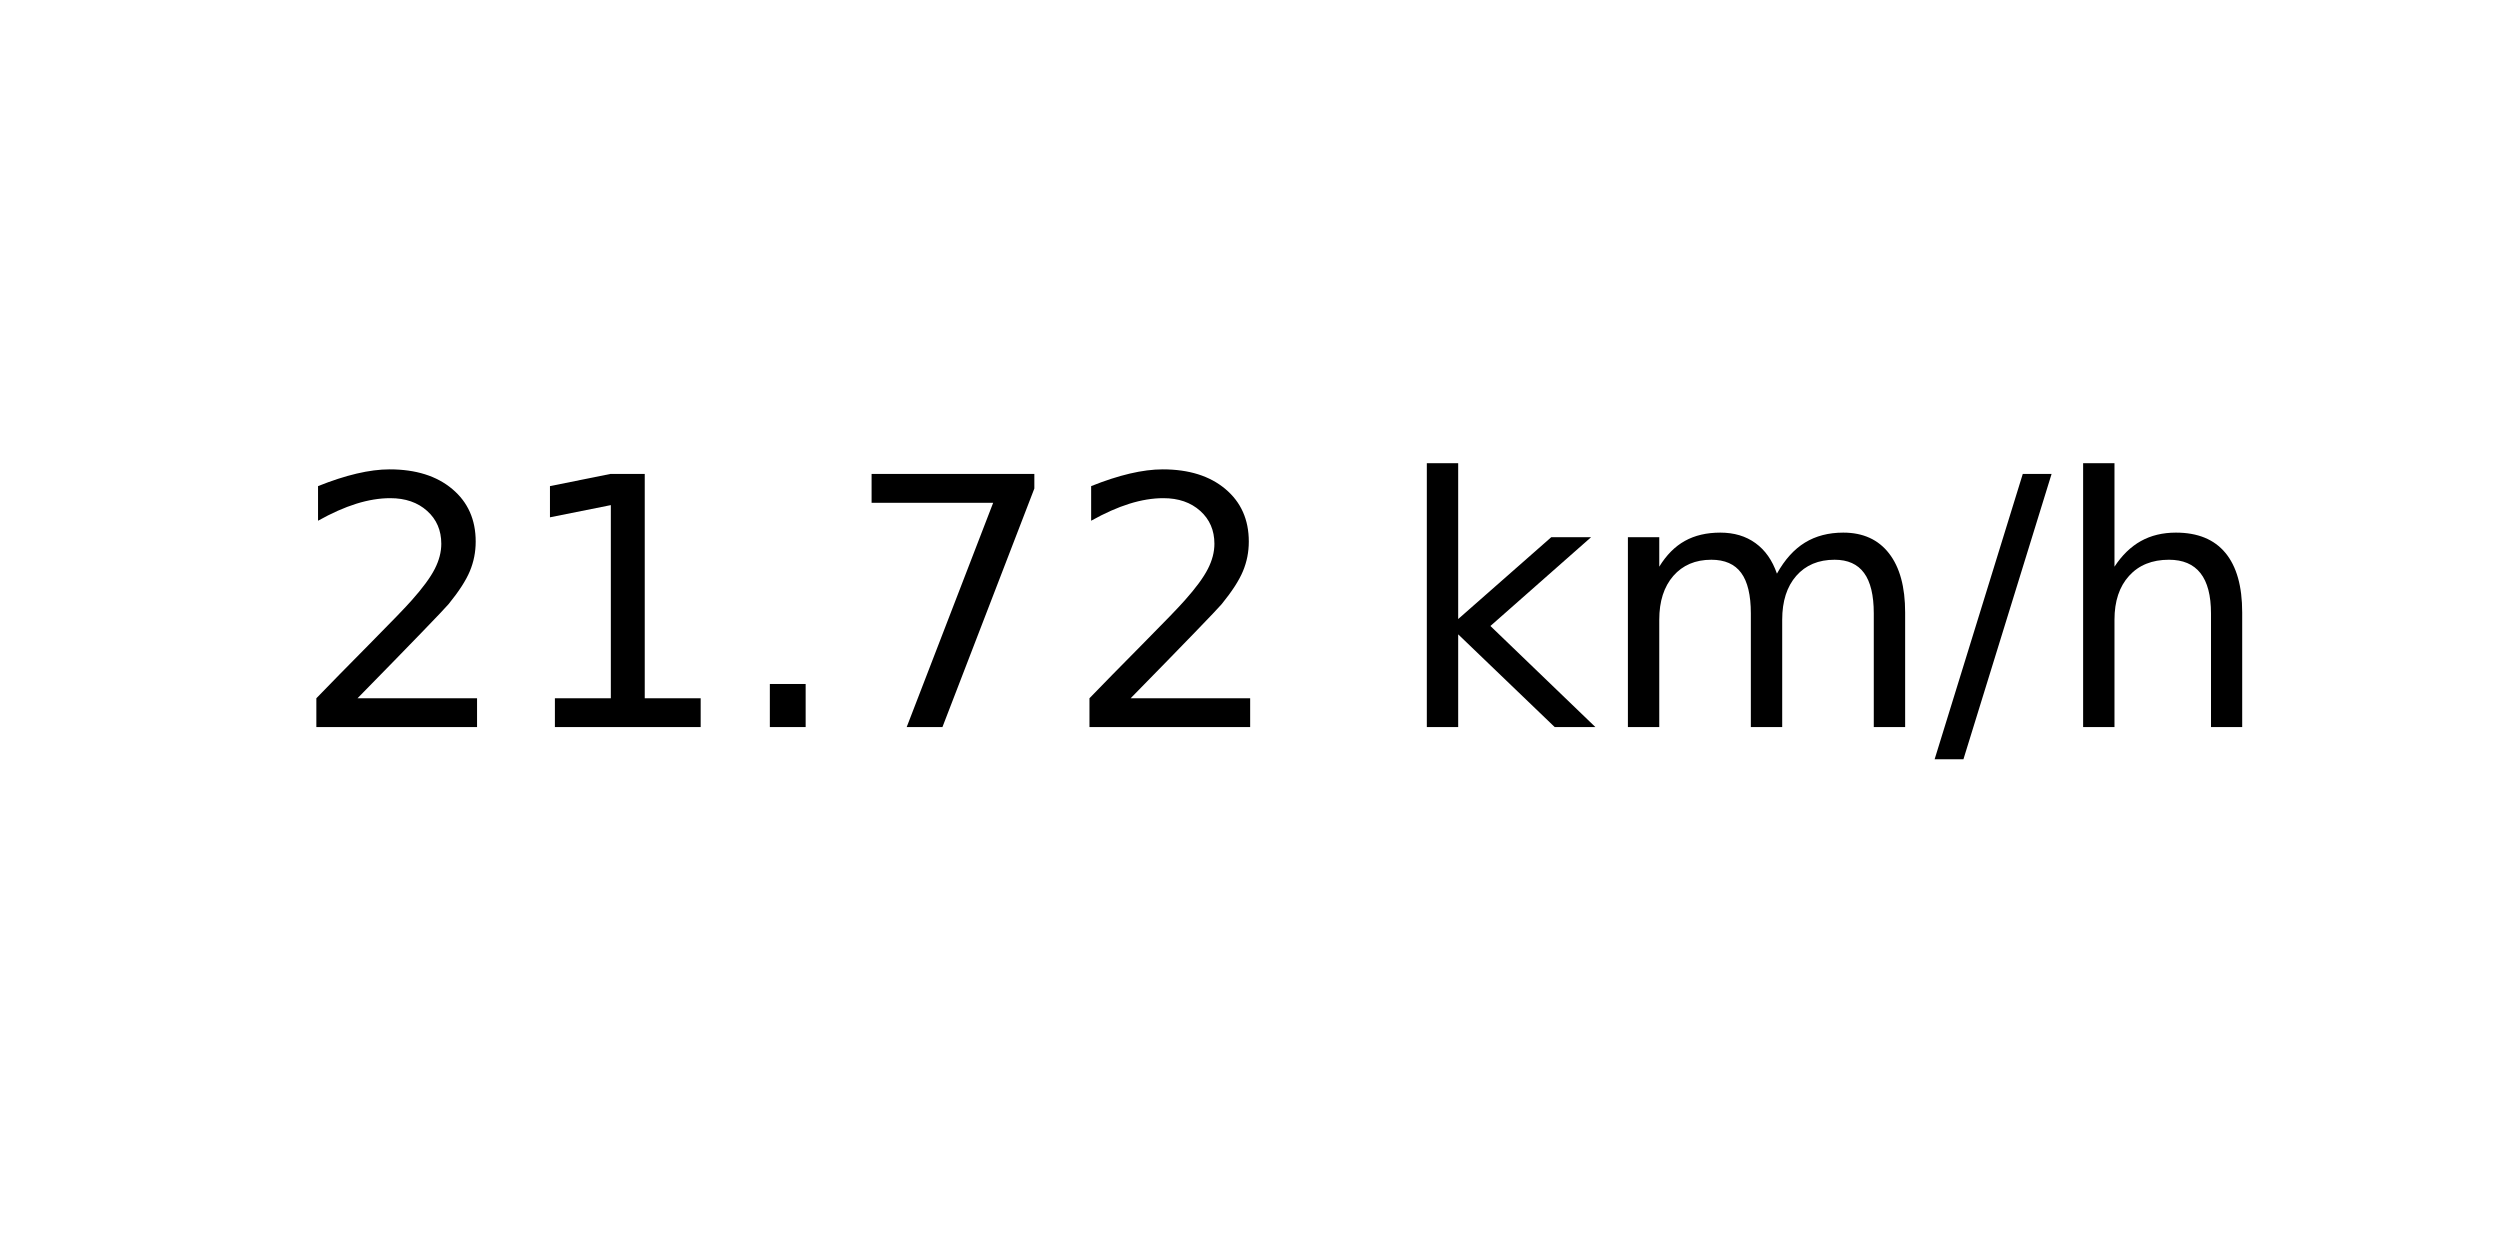
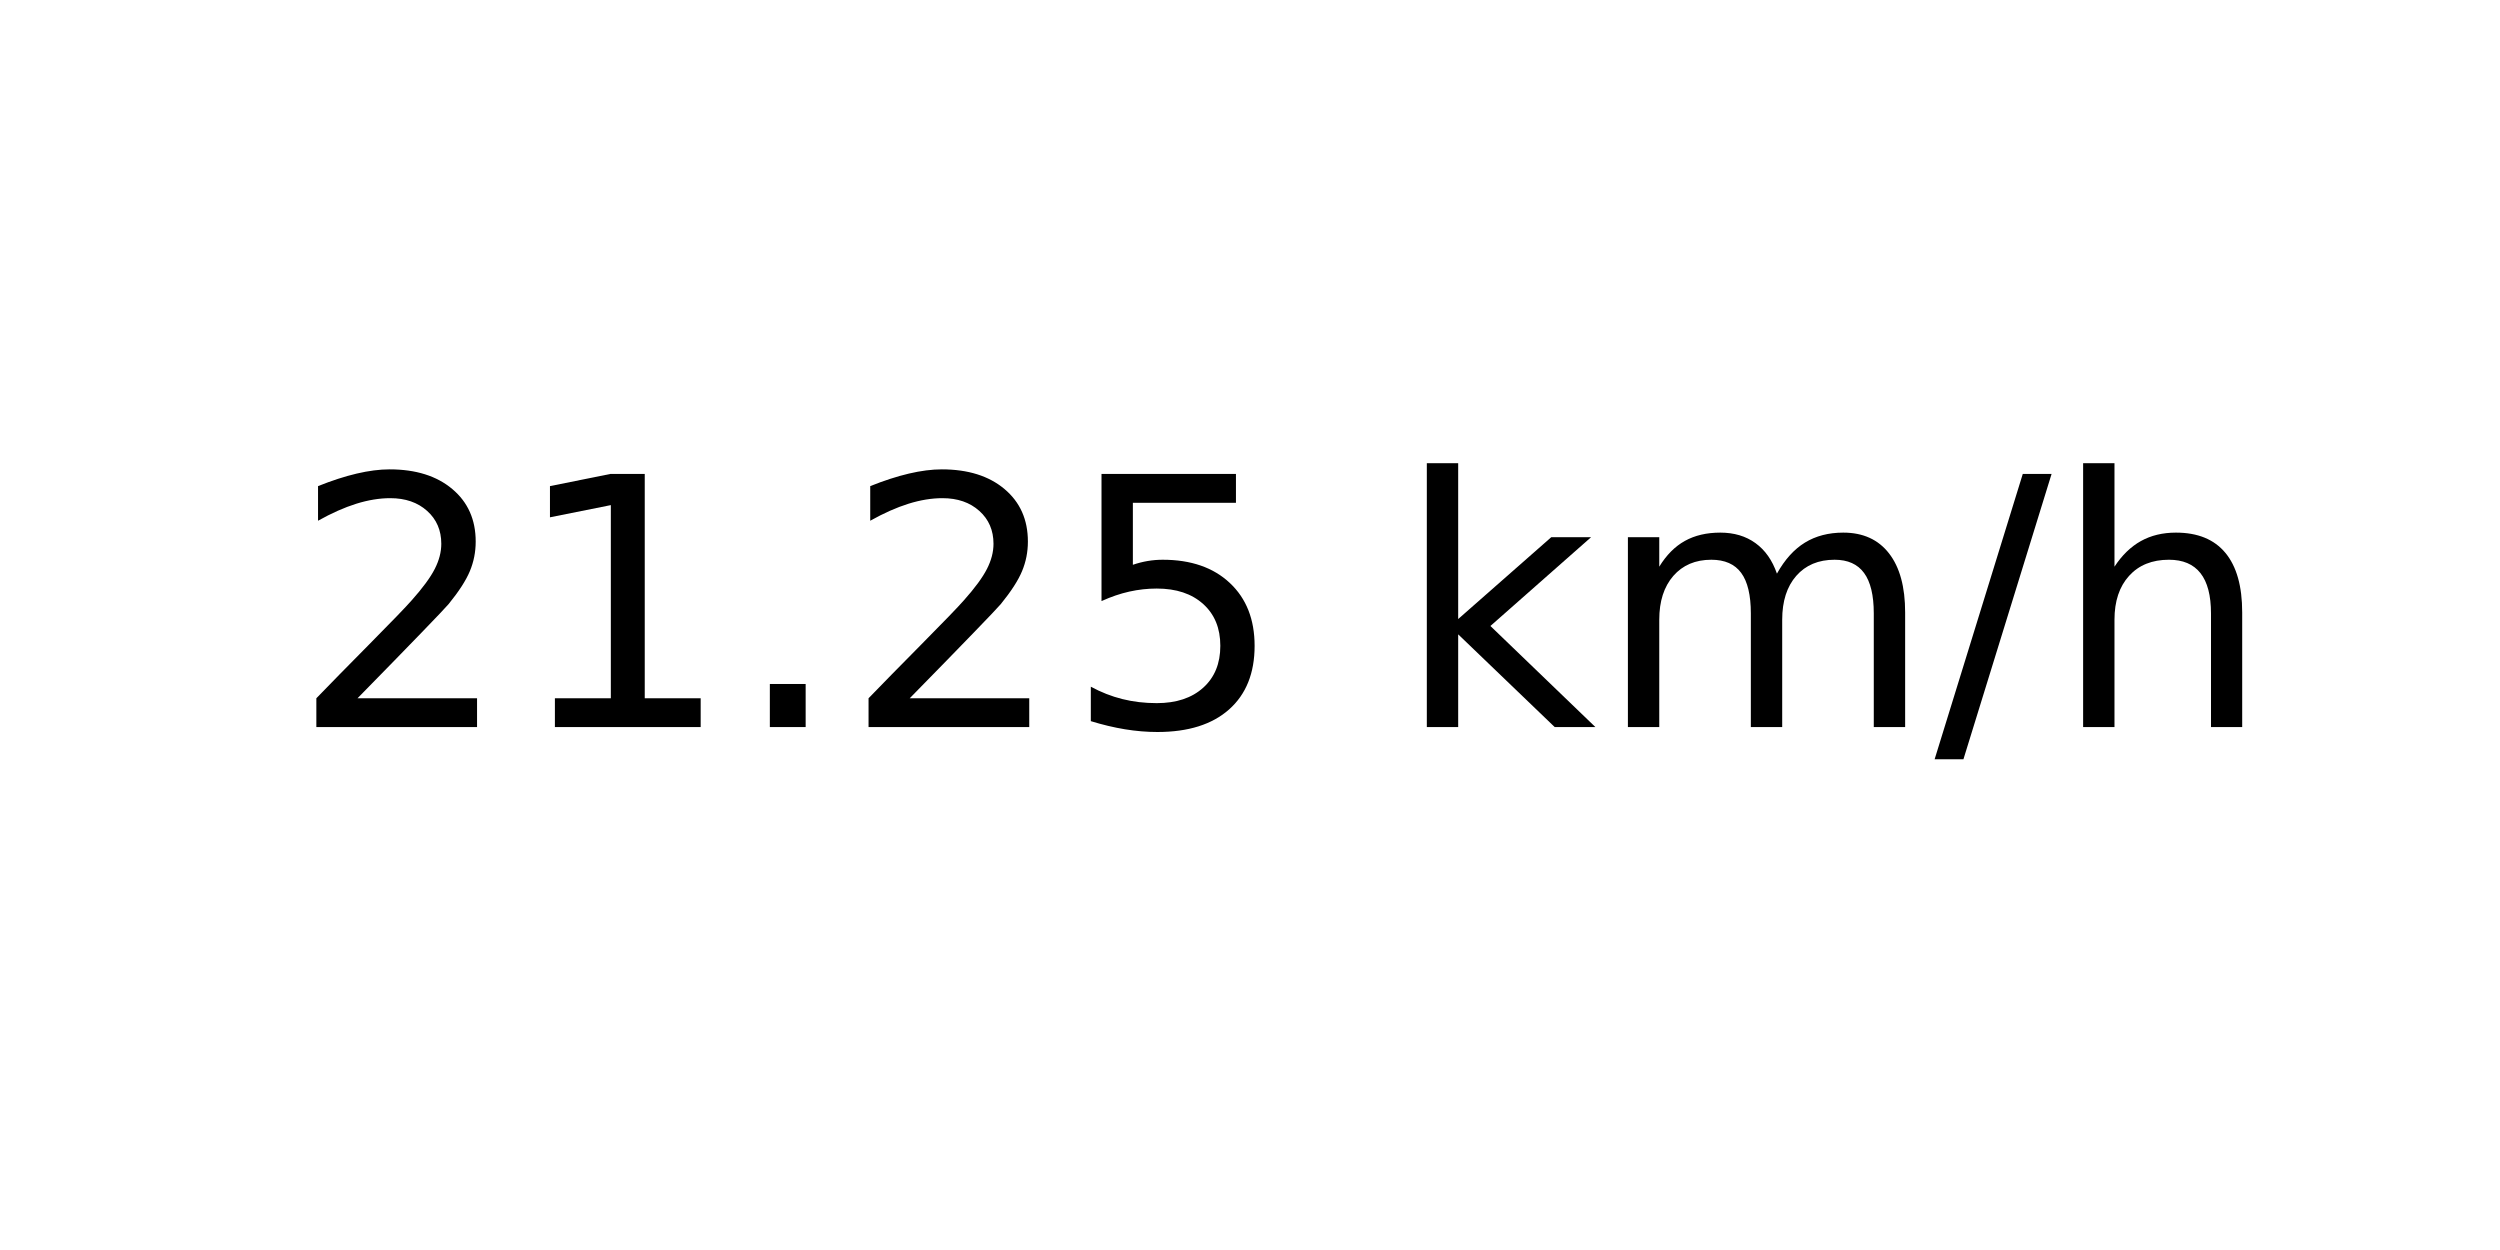
<svg xmlns="http://www.w3.org/2000/svg" xmlns:xlink="http://www.w3.org/1999/xlink" width="72pt" height="36pt" viewBox="0 0 72 36" version="1.1">
  <defs>
    <style type="text/css">*{stroke-linejoin: round; stroke-linecap: butt}</style>
  </defs>
  <g id="figure_1">
    <g id="axes_1">
      <g id="text_1">
        <g transform="translate(8.378125 20.93937) scale(0.1 -0.1)">
          <defs>
            <path id="DejaVuSans-32" d="M 1228 531  L 3431 531  L 3431 0  L 469 0  L 469 531  Q 828 903 1448 1529  Q 2069 2156 2228 2338  Q 2531 2678 2651 2914  Q 2772 3150 2772 3378  Q 2772 3750 2511 3984  Q 2250 4219 1831 4219  Q 1534 4219 1204 4116  Q 875 4013 500 3803  L 500 4441  Q 881 4594 1212 4672  Q 1544 4750 1819 4750  Q 2544 4750 2975 4387  Q 3406 4025 3406 3419  Q 3406 3131 3298 2873  Q 3191 2616 2906 2266  Q 2828 2175 2409 1742  Q 1991 1309 1228 531  z " transform="scale(0.015625)" />
            <path id="DejaVuSans-31" d="M 794 531  L 1825 531  L 1825 4091  L 703 3866  L 703 4441  L 1819 4666  L 2450 4666  L 2450 531  L 3481 531  L 3481 0  L 794 0  L 794 531  z " transform="scale(0.015625)" />
            <path id="DejaVuSans-2e" d="M 684 794  L 1344 794  L 1344 0  L 684 0  L 684 794  z " transform="scale(0.015625)" />
-             <path id="DejaVuSans-37" d="M 525 4666  L 3525 4666  L 3525 4397  L 1831 0  L 1172 0  L 2766 4134  L 525 4134  L 525 4666  z " transform="scale(0.015625)" />
+             <path id="DejaVuSans-35" d="M 691 4666  L 3169 4666  L 3169 4134  L 1269 4134  L 1269 2991  Q 1406 3038 1543 3061  Q 1681 3084 1819 3084  Q 2600 3084 3056 2656  Q 3513 2228 3513 1497  Q 3513 744 3044 326  Q 2575 -91 1722 -91  Q 1428 -91 1123 -41  Q 819 9 494 109  L 494 744  Q 775 591 1075 516  Q 1375 441 1709 441  Q 2250 441 2565 725  Q 2881 1009 2881 1497  Q 2881 1984 2565 2268  Q 2250 2553 1709 2553  Q 1456 2553 1204 2497  Q 953 2441 691 2322  L 691 4666  z " transform="scale(0.015625)" />
            <path id="DejaVuSans-20" transform="scale(0.015625)" />
            <path id="DejaVuSans-6b" d="M 581 4863  L 1159 4863  L 1159 1991  L 2875 3500  L 3609 3500  L 1753 1863  L 3688 0  L 2938 0  L 1159 1709  L 1159 0  L 581 0  L 581 4863  z " transform="scale(0.015625)" />
            <path id="DejaVuSans-6d" d="M 3328 2828  Q 3544 3216 3844 3400  Q 4144 3584 4550 3584  Q 5097 3584 5394 3201  Q 5691 2819 5691 2113  L 5691 0  L 5113 0  L 5113 2094  Q 5113 2597 4934 2840  Q 4756 3084 4391 3084  Q 3944 3084 3684 2787  Q 3425 2491 3425 1978  L 3425 0  L 2847 0  L 2847 2094  Q 2847 2600 2669 2842  Q 2491 3084 2119 3084  Q 1678 3084 1418 2786  Q 1159 2488 1159 1978  L 1159 0  L 581 0  L 581 3500  L 1159 3500  L 1159 2956  Q 1356 3278 1631 3431  Q 1906 3584 2284 3584  Q 2666 3584 2933 3390  Q 3200 3197 3328 2828  z " transform="scale(0.015625)" />
            <path id="DejaVuSans-2f" d="M 1625 4666  L 2156 4666  L 531 -594  L 0 -594  L 1625 4666  z " transform="scale(0.015625)" />
            <path id="DejaVuSans-68" d="M 3513 2113  L 3513 0  L 2938 0  L 2938 2094  Q 2938 2591 2744 2837  Q 2550 3084 2163 3084  Q 1697 3084 1428 2787  Q 1159 2491 1159 1978  L 1159 0  L 581 0  L 581 4863  L 1159 4863  L 1159 2956  Q 1366 3272 1645 3428  Q 1925 3584 2291 3584  Q 2894 3584 3203 3211  Q 3513 2838 3513 2113  z " transform="scale(0.015625)" />
          </defs>
          <use xlink:href="#DejaVuSans-32" />
          <use xlink:href="#DejaVuSans-31" x="63.623" />
          <use xlink:href="#DejaVuSans-2e" x="127.246" />
-           <use xlink:href="#DejaVuSans-37" x="159.033" />
-           <use xlink:href="#DejaVuSans-32" x="222.656" />
+           <use xlink:href="#DejaVuSans-32" x="159.033" />
+           <use xlink:href="#DejaVuSans-35" x="222.656" />
          <use xlink:href="#DejaVuSans-20" x="286.279" />
          <use xlink:href="#DejaVuSans-6b" x="318.066" />
          <use xlink:href="#DejaVuSans-6d" x="375.977" />
          <use xlink:href="#DejaVuSans-2f" x="473.389" />
          <use xlink:href="#DejaVuSans-68" x="507.08" />
        </g>
      </g>
    </g>
  </g>
</svg>
